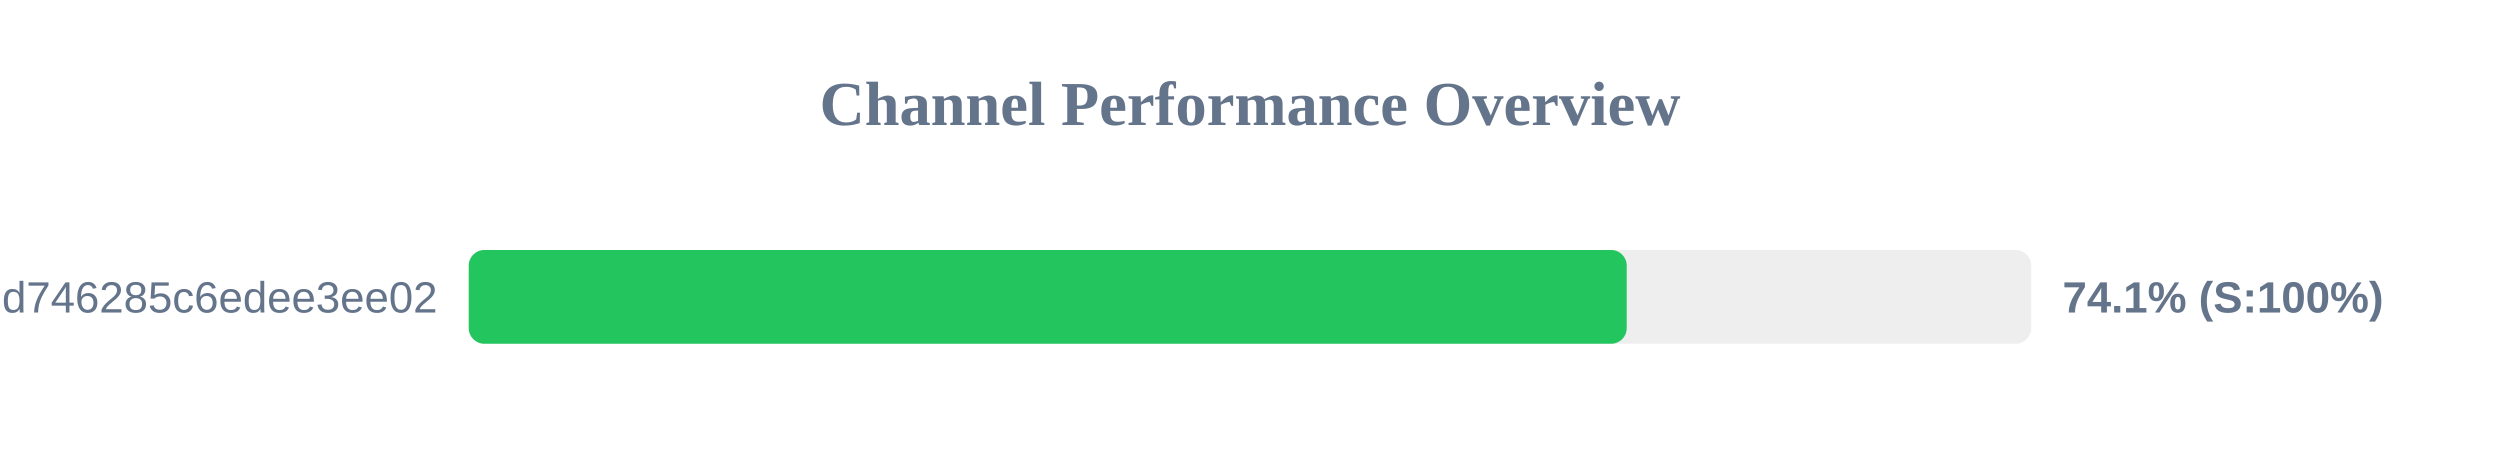
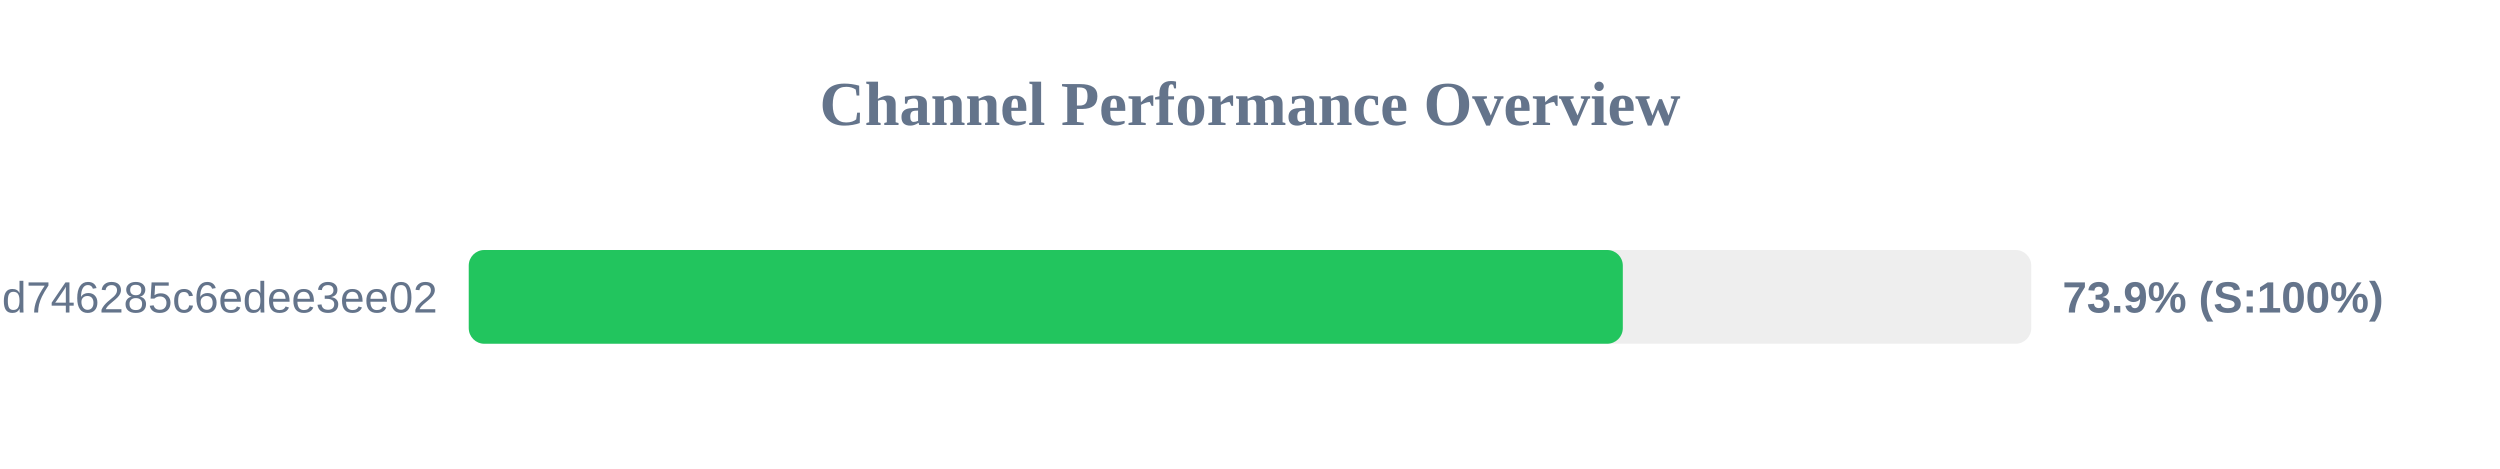
<svg xmlns="http://www.w3.org/2000/svg" width="800" height="150" version="1.1">
  <style>
        .row { font: 14px Arial; fill: #64748b; }
        .score { font: bold 14px Arial; fill: #64748b; }
    </style>
  <text x="400" y="40" text-anchor="middle" font-size="20px" font-weight="bold" fill="#64748b">Channel Performance Overview</text>
  <rect x="150" y="80" width="500" height="30" fill="#eee" rx="5" />
-   <rect x="150" y="80" width="370.55" height="30" fill="#22c55e" rx="5" />
+   <rect x="150" y="80" width="369.3" height="30" fill="#22c55e" rx="5" />
  <text x="140" y="100" text-anchor="end" class="row">cloxy?token=ec0d0114e3dc97d746285c6edee3ee02</text>
-   <text x="660" y="100" text-anchor="start" class="score">74.1% (S:100%)</text>
+   <text x="660" y="100" text-anchor="start" class="score">73.9% (S:100%)</text>
</svg>
